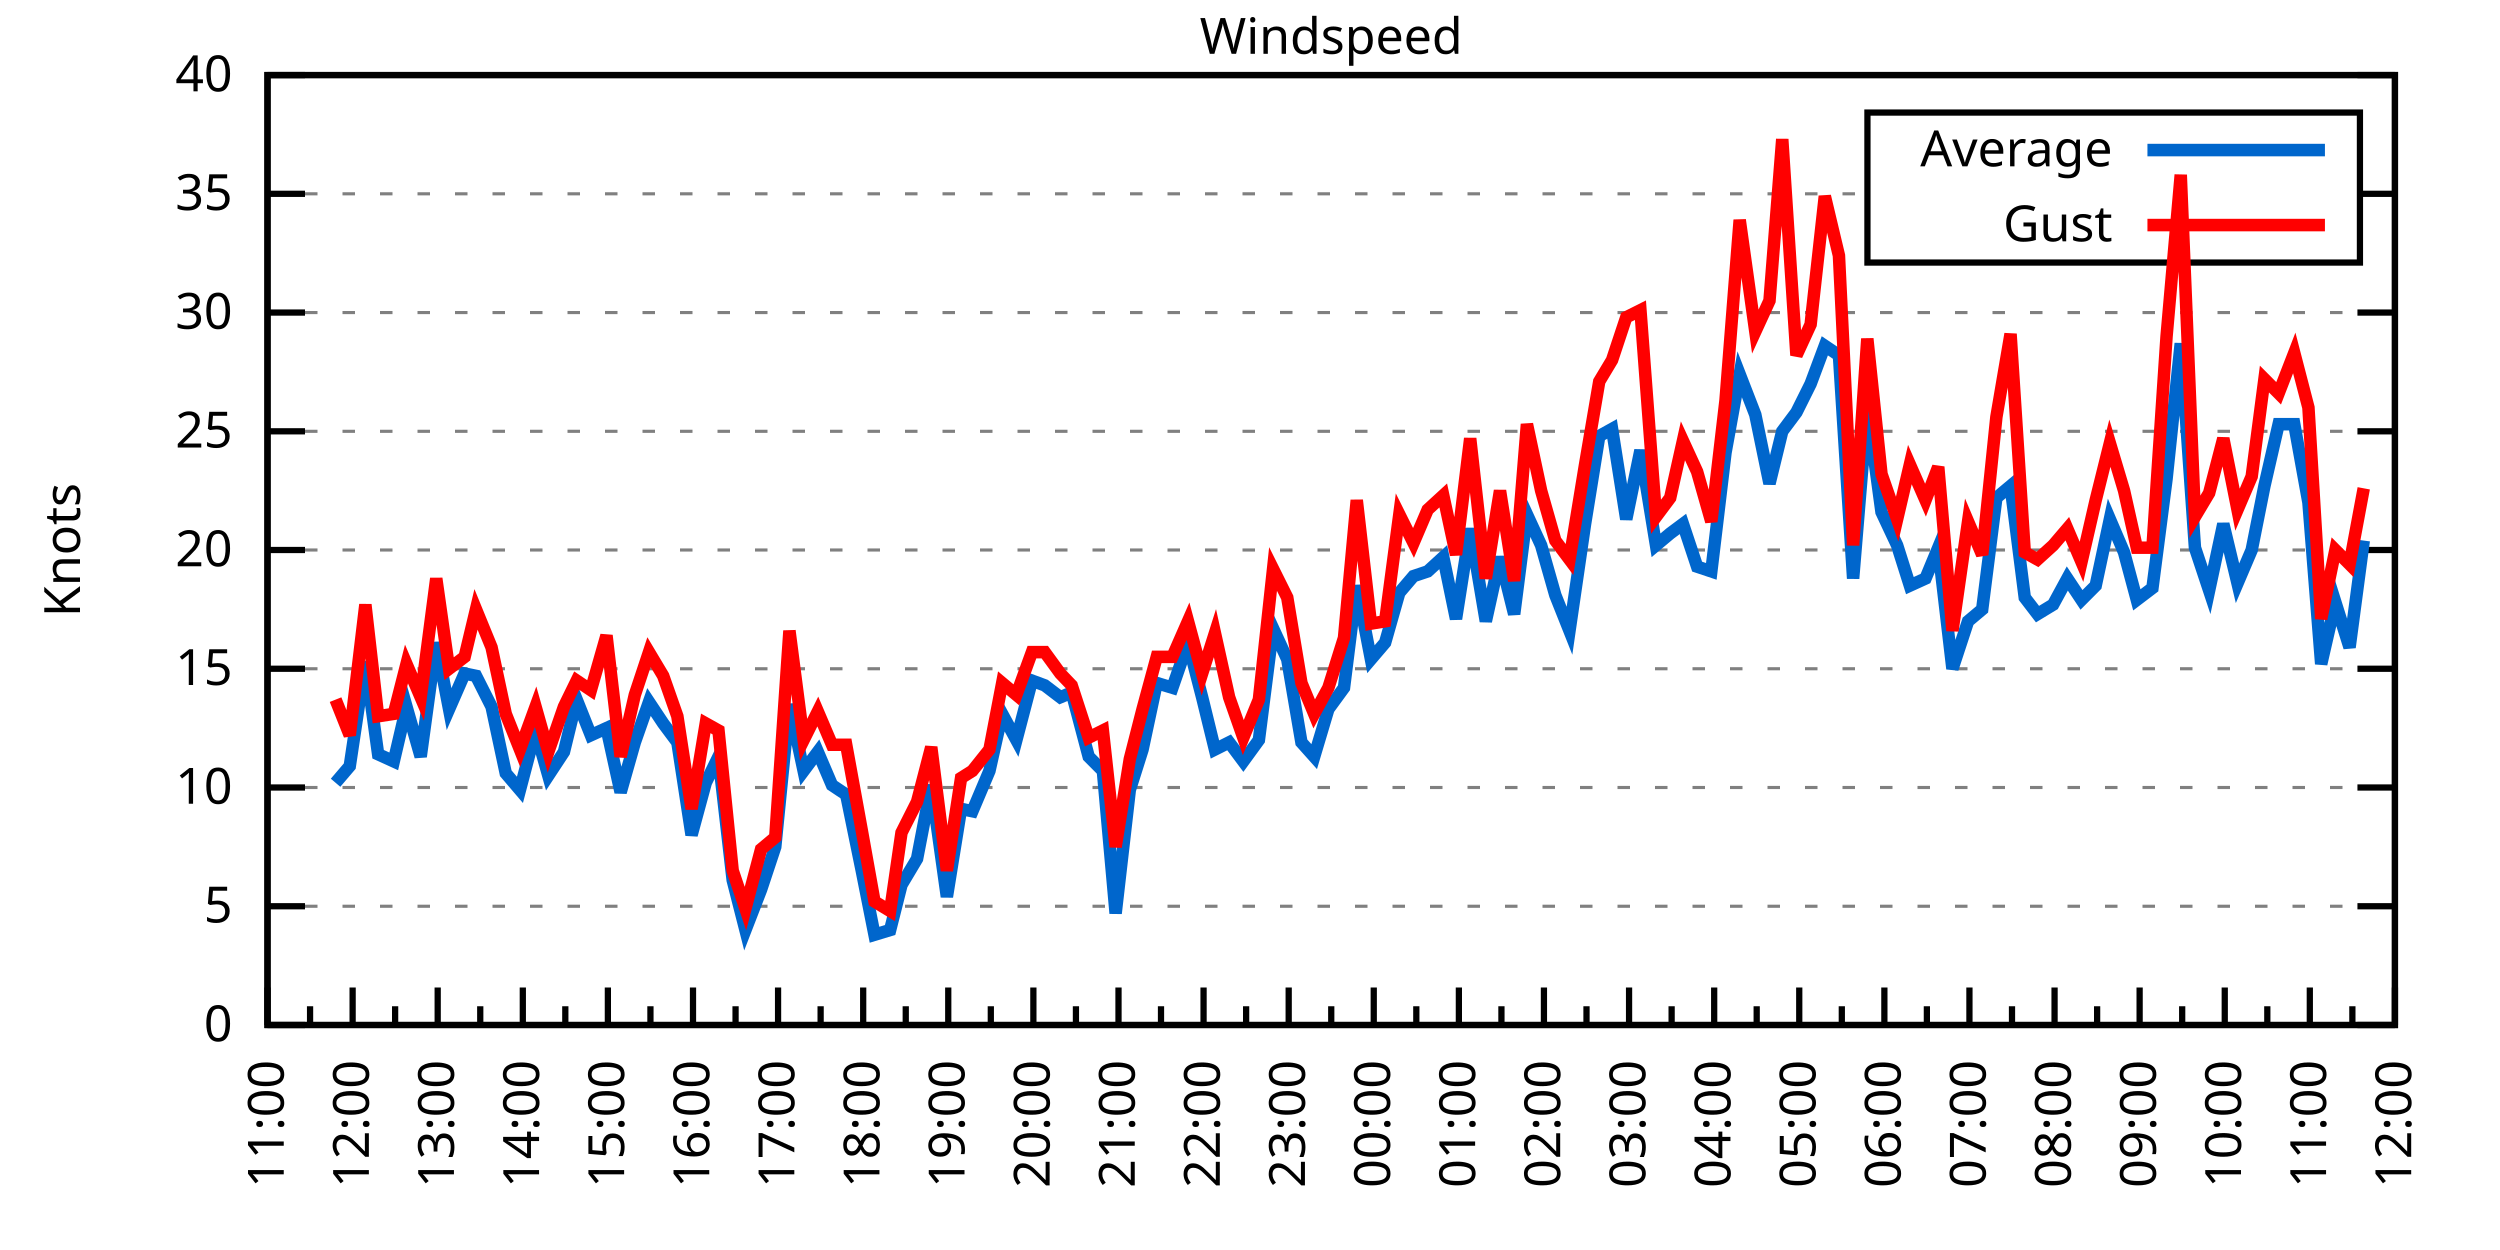
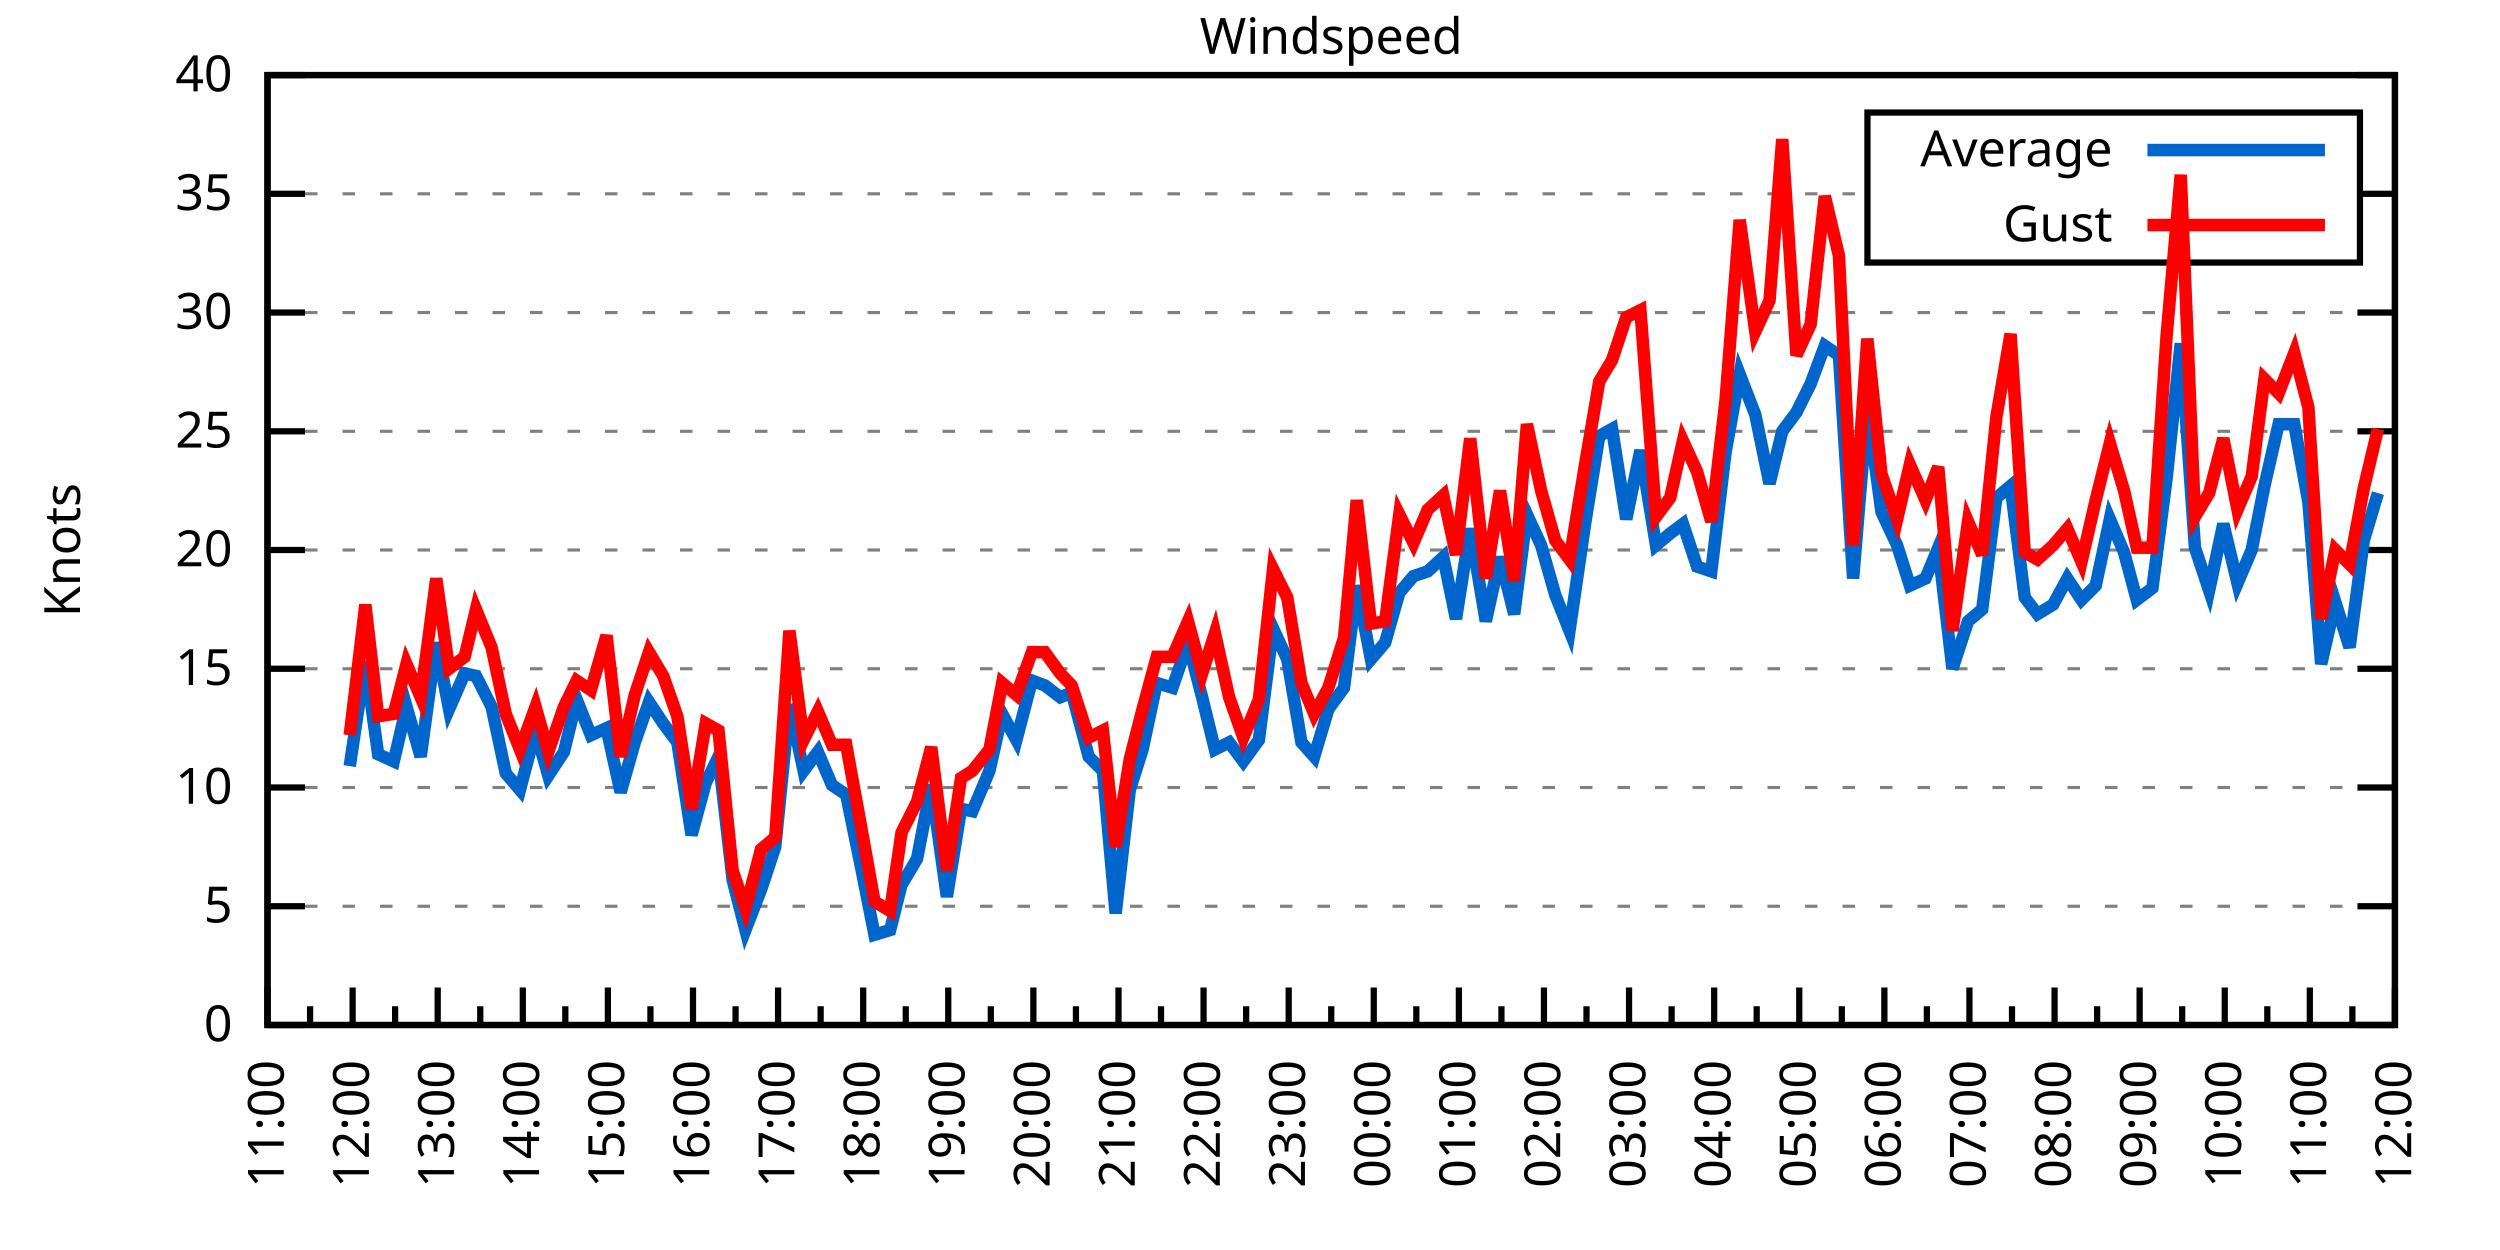
<svg xmlns="http://www.w3.org/2000/svg" xmlns:xlink="http://www.w3.org/1999/xlink" width="400" height="200" viewBox="0 0 400 200">
  <g id="gnuplot_canvas">
    <rect x="0" y="0" width="400" height="200" fill="none" />
    <defs>
      <circle id="gpDot" r="0.5" stroke-width="0.5" stroke="currentColor" />
      <path id="gpPt0" stroke-width="0.333" stroke="currentColor" d="M-1,0 h2 M0,-1 v2" />
      <path id="gpPt1" stroke-width="0.333" stroke="currentColor" d="M-1,-1 L1,1 M1,-1 L-1,1" />
      <path id="gpPt2" stroke-width="0.333" stroke="currentColor" d="M-1,0 L1,0 M0,-1 L0,1 M-1,-1 L1,1 M-1,1 L1,-1" />
      <rect id="gpPt3" stroke-width="0.333" stroke="currentColor" x="-1" y="-1" width="2" height="2" />
      <rect id="gpPt4" stroke-width="0.333" stroke="currentColor" fill="currentColor" x="-1" y="-1" width="2" height="2" />
      <circle id="gpPt5" stroke-width="0.333" stroke="currentColor" cx="0" cy="0" r="1" />
      <use xlink:href="#gpPt5" id="gpPt6" fill="currentColor" stroke="none" />
      <path id="gpPt7" stroke-width="0.333" stroke="currentColor" d="M0,-1.33 L-1.33,0.67 L1.33,0.67 z" />
      <use xlink:href="#gpPt7" id="gpPt8" fill="currentColor" stroke="none" />
      <use xlink:href="#gpPt7" id="gpPt9" stroke="currentColor" transform="rotate(180)" />
      <use xlink:href="#gpPt9" id="gpPt10" fill="currentColor" stroke="none" />
      <use xlink:href="#gpPt3" id="gpPt11" stroke="currentColor" transform="rotate(45)" />
      <use xlink:href="#gpPt11" id="gpPt12" fill="currentColor" stroke="none" />
      <path id="gpPt13" stroke-width="0.333" stroke="currentColor" d="M0,1.330 L1.265,0.411 L0.782,-1.067 L-0.782,-1.076 L-1.265,0.411 z" />
      <use xlink:href="#gpPt13" id="gpPt14" fill="currentColor" stroke="none" />
      <filter id="textbox" filterUnits="objectBoundingBox" x="0" y="0" height="1" width="1">
        <feFlood flood-color="white" flood-opacity="1" result="bgnd" />
        <feComposite in="SourceGraphic" in2="bgnd" operator="atop" />
      </filter>
      <filter id="greybox" filterUnits="objectBoundingBox" x="0" y="0" height="1" width="1">
        <feFlood flood-color="lightgrey" flood-opacity="1" result="grey" />
        <feComposite in="SourceGraphic" in2="grey" operator="atop" />
      </filter>
    </defs>
    <g fill="none" color="white" stroke="currentColor" stroke-width="1.00" stroke-linecap="butt" stroke-linejoin="miter">
</g>
    <g fill="none" color="black" stroke="currentColor" stroke-width="1.00" stroke-linecap="butt" stroke-linejoin="miter">
      <g stroke="none" shape-rendering="crispEdges">
        <polygon fill="rgb(255, 255, 255)" points="42.80,164.00 383.18,164.00 383.18,12.02 42.80,12.02 " />
      </g>
    </g>
    <g fill="none" color="black" stroke="currentColor" stroke-width="1.00" stroke-linecap="butt" stroke-linejoin="miter">
</g>
    <g fill="none" color="black" stroke="black" stroke-width="0.50" stroke-linecap="butt" stroke-linejoin="miter">
</g>
    <g fill="none" color="gray" stroke="currentColor" stroke-width="0.50" stroke-linecap="butt" stroke-linejoin="miter">
      <path stroke="gray" stroke-dasharray="2,4" class="gridline" d="M42.80,164.00 L383.19,164.00  " />
    </g>
    <g fill="none" color="gray" stroke="gray" stroke-width="1.00" stroke-linecap="butt" stroke-linejoin="miter">
</g>
    <g fill="none" color="black" stroke="currentColor" stroke-width="1.00" stroke-linecap="butt" stroke-linejoin="miter">
      <path stroke="black" d="M42.80,164.00 L48.80,164.00 M383.19,164.00 L377.19,164.00  " />
      <g transform="translate(37.20,166.60)" stroke="none" fill="black" font-family="Sans" font-size="8.00" text-anchor="end">
        <text>
          <tspan font-family="Sans"> 0</tspan>
        </text>
      </g>
    </g>
    <g fill="none" color="black" stroke="currentColor" stroke-width="1.00" stroke-linecap="butt" stroke-linejoin="miter">
</g>
    <g fill="none" color="black" stroke="black" stroke-width="0.50" stroke-linecap="butt" stroke-linejoin="miter">
</g>
    <g fill="none" color="gray" stroke="currentColor" stroke-width="0.50" stroke-linecap="butt" stroke-linejoin="miter">
      <path stroke="gray" stroke-dasharray="2,4" class="gridline" d="M42.80,145.00 L383.19,145.00  " />
    </g>
    <g fill="none" color="gray" stroke="gray" stroke-width="1.00" stroke-linecap="butt" stroke-linejoin="miter">
</g>
    <g fill="none" color="black" stroke="currentColor" stroke-width="1.00" stroke-linecap="butt" stroke-linejoin="miter">
      <path stroke="black" d="M42.80,145.00 L48.80,145.00 M383.19,145.00 L377.19,145.00  " />
      <g transform="translate(37.20,147.60)" stroke="none" fill="black" font-family="Sans" font-size="8.00" text-anchor="end">
        <text>
          <tspan font-family="Sans"> 5</tspan>
        </text>
      </g>
    </g>
    <g fill="none" color="black" stroke="currentColor" stroke-width="1.00" stroke-linecap="butt" stroke-linejoin="miter">
</g>
    <g fill="none" color="black" stroke="black" stroke-width="0.50" stroke-linecap="butt" stroke-linejoin="miter">
</g>
    <g fill="none" color="gray" stroke="currentColor" stroke-width="0.50" stroke-linecap="butt" stroke-linejoin="miter">
      <path stroke="gray" stroke-dasharray="2,4" class="gridline" d="M42.80,126.00 L383.19,126.00  " />
    </g>
    <g fill="none" color="gray" stroke="gray" stroke-width="1.00" stroke-linecap="butt" stroke-linejoin="miter">
</g>
    <g fill="none" color="black" stroke="currentColor" stroke-width="1.00" stroke-linecap="butt" stroke-linejoin="miter">
      <path stroke="black" d="M42.80,126.00 L48.80,126.00 M383.19,126.00 L377.19,126.00  " />
      <g transform="translate(37.20,128.60)" stroke="none" fill="black" font-family="Sans" font-size="8.00" text-anchor="end">
        <text>
          <tspan font-family="Sans"> 10</tspan>
        </text>
      </g>
    </g>
    <g fill="none" color="black" stroke="currentColor" stroke-width="1.00" stroke-linecap="butt" stroke-linejoin="miter">
</g>
    <g fill="none" color="black" stroke="black" stroke-width="0.50" stroke-linecap="butt" stroke-linejoin="miter">
</g>
    <g fill="none" color="gray" stroke="currentColor" stroke-width="0.50" stroke-linecap="butt" stroke-linejoin="miter">
      <path stroke="gray" stroke-dasharray="2,4" class="gridline" d="M42.80,107.00 L383.19,107.00  " />
    </g>
    <g fill="none" color="gray" stroke="gray" stroke-width="1.00" stroke-linecap="butt" stroke-linejoin="miter">
</g>
    <g fill="none" color="black" stroke="currentColor" stroke-width="1.00" stroke-linecap="butt" stroke-linejoin="miter">
      <path stroke="black" d="M42.80,107.00 L48.80,107.00 M383.19,107.00 L377.19,107.00  " />
      <g transform="translate(37.20,109.60)" stroke="none" fill="black" font-family="Sans" font-size="8.00" text-anchor="end">
        <text>
          <tspan font-family="Sans"> 15</tspan>
        </text>
      </g>
    </g>
    <g fill="none" color="black" stroke="currentColor" stroke-width="1.00" stroke-linecap="butt" stroke-linejoin="miter">
</g>
    <g fill="none" color="black" stroke="black" stroke-width="0.50" stroke-linecap="butt" stroke-linejoin="miter">
</g>
    <g fill="none" color="gray" stroke="currentColor" stroke-width="0.50" stroke-linecap="butt" stroke-linejoin="miter">
      <path stroke="gray" stroke-dasharray="2,4" class="gridline" d="M42.80,88.00 L383.19,88.00  " />
    </g>
    <g fill="none" color="gray" stroke="gray" stroke-width="1.00" stroke-linecap="butt" stroke-linejoin="miter">
</g>
    <g fill="none" color="black" stroke="currentColor" stroke-width="1.00" stroke-linecap="butt" stroke-linejoin="miter">
      <path stroke="black" d="M42.80,88.00 L48.80,88.00 M383.19,88.00 L377.19,88.00  " />
      <g transform="translate(37.20,90.60)" stroke="none" fill="black" font-family="Sans" font-size="8.00" text-anchor="end">
        <text>
          <tspan font-family="Sans"> 20</tspan>
        </text>
      </g>
    </g>
    <g fill="none" color="black" stroke="currentColor" stroke-width="1.00" stroke-linecap="butt" stroke-linejoin="miter">
</g>
    <g fill="none" color="black" stroke="black" stroke-width="0.50" stroke-linecap="butt" stroke-linejoin="miter">
</g>
    <g fill="none" color="gray" stroke="currentColor" stroke-width="0.50" stroke-linecap="butt" stroke-linejoin="miter">
      <path stroke="gray" stroke-dasharray="2,4" class="gridline" d="M42.80,69.01 L383.19,69.01  " />
    </g>
    <g fill="none" color="gray" stroke="gray" stroke-width="1.00" stroke-linecap="butt" stroke-linejoin="miter">
</g>
    <g fill="none" color="black" stroke="currentColor" stroke-width="1.00" stroke-linecap="butt" stroke-linejoin="miter">
      <path stroke="black" d="M42.80,69.01 L48.80,69.01 M383.19,69.01 L377.19,69.01  " />
      <g transform="translate(37.20,71.61)" stroke="none" fill="black" font-family="Sans" font-size="8.00" text-anchor="end">
        <text>
          <tspan font-family="Sans"> 25</tspan>
        </text>
      </g>
    </g>
    <g fill="none" color="black" stroke="currentColor" stroke-width="1.00" stroke-linecap="butt" stroke-linejoin="miter">
</g>
    <g fill="none" color="black" stroke="black" stroke-width="0.50" stroke-linecap="butt" stroke-linejoin="miter">
</g>
    <g fill="none" color="gray" stroke="currentColor" stroke-width="0.50" stroke-linecap="butt" stroke-linejoin="miter">
      <path stroke="gray" stroke-dasharray="2,4" class="gridline" d="M42.80,50.01 L383.19,50.01  " />
    </g>
    <g fill="none" color="gray" stroke="gray" stroke-width="1.00" stroke-linecap="butt" stroke-linejoin="miter">
</g>
    <g fill="none" color="black" stroke="currentColor" stroke-width="1.00" stroke-linecap="butt" stroke-linejoin="miter">
      <path stroke="black" d="M42.80,50.01 L48.80,50.01 M383.19,50.01 L377.19,50.01  " />
      <g transform="translate(37.20,52.61)" stroke="none" fill="black" font-family="Sans" font-size="8.00" text-anchor="end">
        <text>
          <tspan font-family="Sans"> 30</tspan>
        </text>
      </g>
    </g>
    <g fill="none" color="black" stroke="currentColor" stroke-width="1.00" stroke-linecap="butt" stroke-linejoin="miter">
</g>
    <g fill="none" color="black" stroke="black" stroke-width="0.50" stroke-linecap="butt" stroke-linejoin="miter">
</g>
    <g fill="none" color="gray" stroke="currentColor" stroke-width="0.50" stroke-linecap="butt" stroke-linejoin="miter">
      <path stroke="gray" stroke-dasharray="2,4" class="gridline" d="M42.80,31.01 L298.79,31.01 M377.59,31.01 L383.19,31.01  " />
    </g>
    <g fill="none" color="gray" stroke="gray" stroke-width="1.00" stroke-linecap="butt" stroke-linejoin="miter">
</g>
    <g fill="none" color="black" stroke="currentColor" stroke-width="1.00" stroke-linecap="butt" stroke-linejoin="miter">
      <path stroke="black" d="M42.80,31.01 L48.80,31.01 M383.19,31.01 L377.19,31.01  " />
      <g transform="translate(37.20,33.61)" stroke="none" fill="black" font-family="Sans" font-size="8.00" text-anchor="end">
        <text>
          <tspan font-family="Sans"> 35</tspan>
        </text>
      </g>
    </g>
    <g fill="none" color="black" stroke="currentColor" stroke-width="1.00" stroke-linecap="butt" stroke-linejoin="miter">
</g>
    <g fill="none" color="black" stroke="black" stroke-width="0.50" stroke-linecap="butt" stroke-linejoin="miter">
</g>
    <g fill="none" color="gray" stroke="currentColor" stroke-width="0.50" stroke-linecap="butt" stroke-linejoin="miter">
      <path stroke="gray" stroke-dasharray="2,4" class="gridline" d="M42.80,12.01 L383.19,12.01  " />
    </g>
    <g fill="none" color="gray" stroke="gray" stroke-width="1.00" stroke-linecap="butt" stroke-linejoin="miter">
</g>
    <g fill="none" color="black" stroke="currentColor" stroke-width="1.00" stroke-linecap="butt" stroke-linejoin="miter">
      <path stroke="black" d="M42.80,12.01 L48.80,12.01 M383.19,12.01 L377.19,12.01  " />
      <g transform="translate(37.20,14.61)" stroke="none" fill="black" font-family="Sans" font-size="8.00" text-anchor="end">
        <text>
          <tspan font-family="Sans"> 40</tspan>
        </text>
      </g>
    </g>
    <g fill="none" color="black" stroke="currentColor" stroke-width="1.00" stroke-linecap="butt" stroke-linejoin="miter">
      <path stroke="black" d="M42.80,164.00 L42.80,158.00  " />
      <g transform="translate(45.40,169.60) rotate(270)" stroke="none" fill="black" font-family="Sans" font-size="8.00" text-anchor="end">
        <text>
          <tspan font-family="Sans">11:00</tspan>
        </text>
      </g>
    </g>
    <g fill="none" color="black" stroke="currentColor" stroke-width="1.00" stroke-linecap="butt" stroke-linejoin="miter">
      <path stroke="black" d="M49.61,164.00 L49.61,161.00 M56.42,164.00 L56.42,158.00  " />
      <g transform="translate(59.02,169.60) rotate(270)" stroke="none" fill="black" font-family="Sans" font-size="8.00" text-anchor="end">
        <text>
          <tspan font-family="Sans">12:00</tspan>
        </text>
      </g>
    </g>
    <g fill="none" color="black" stroke="currentColor" stroke-width="1.00" stroke-linecap="butt" stroke-linejoin="miter">
      <path stroke="black" d="M63.22,164.00 L63.22,161.00 M70.03,164.00 L70.03,158.00  " />
      <g transform="translate(72.63,169.60) rotate(270)" stroke="none" fill="black" font-family="Sans" font-size="8.00" text-anchor="end">
        <text>
          <tspan font-family="Sans">13:00</tspan>
        </text>
      </g>
    </g>
    <g fill="none" color="black" stroke="currentColor" stroke-width="1.00" stroke-linecap="butt" stroke-linejoin="miter">
      <path stroke="black" d="M76.84,164.00 L76.84,161.00 M83.65,164.00 L83.65,158.00  " />
      <g transform="translate(86.25,169.60) rotate(270)" stroke="none" fill="black" font-family="Sans" font-size="8.00" text-anchor="end">
        <text>
          <tspan font-family="Sans">14:00</tspan>
        </text>
      </g>
    </g>
    <g fill="none" color="black" stroke="currentColor" stroke-width="1.00" stroke-linecap="butt" stroke-linejoin="miter">
      <path stroke="black" d="M90.45,164.00 L90.45,161.00 M97.26,164.00 L97.26,158.00  " />
      <g transform="translate(99.86,169.60) rotate(270)" stroke="none" fill="black" font-family="Sans" font-size="8.00" text-anchor="end">
        <text>
          <tspan font-family="Sans">15:00</tspan>
        </text>
      </g>
    </g>
    <g fill="none" color="black" stroke="currentColor" stroke-width="1.00" stroke-linecap="butt" stroke-linejoin="miter">
      <path stroke="black" d="M104.07,164.00 L104.07,161.00 M110.88,164.00 L110.88,158.00  " />
      <g transform="translate(113.48,169.60) rotate(270)" stroke="none" fill="black" font-family="Sans" font-size="8.00" text-anchor="end">
        <text>
          <tspan font-family="Sans">16:00</tspan>
        </text>
      </g>
    </g>
    <g fill="none" color="black" stroke="currentColor" stroke-width="1.00" stroke-linecap="butt" stroke-linejoin="miter">
      <path stroke="black" d="M117.69,164.00 L117.69,161.00 M124.49,164.00 L124.49,158.00  " />
      <g transform="translate(127.09,169.60) rotate(270)" stroke="none" fill="black" font-family="Sans" font-size="8.00" text-anchor="end">
        <text>
          <tspan font-family="Sans">17:00</tspan>
        </text>
      </g>
    </g>
    <g fill="none" color="black" stroke="currentColor" stroke-width="1.00" stroke-linecap="butt" stroke-linejoin="miter">
      <path stroke="black" d="M131.30,164.00 L131.30,161.00 M138.11,164.00 L138.11,158.00  " />
      <g transform="translate(140.71,169.60) rotate(270)" stroke="none" fill="black" font-family="Sans" font-size="8.00" text-anchor="end">
        <text>
          <tspan font-family="Sans">18:00</tspan>
        </text>
      </g>
    </g>
    <g fill="none" color="black" stroke="currentColor" stroke-width="1.00" stroke-linecap="butt" stroke-linejoin="miter">
      <path stroke="black" d="M144.92,164.00 L144.92,161.00 M151.72,164.00 L151.72,158.00  " />
      <g transform="translate(154.32,169.60) rotate(270)" stroke="none" fill="black" font-family="Sans" font-size="8.00" text-anchor="end">
        <text>
          <tspan font-family="Sans">19:00</tspan>
        </text>
      </g>
    </g>
    <g fill="none" color="black" stroke="currentColor" stroke-width="1.00" stroke-linecap="butt" stroke-linejoin="miter">
      <path stroke="black" d="M158.53,164.00 L158.53,161.00 M165.34,164.00 L165.34,158.00  " />
      <g transform="translate(167.94,169.60) rotate(270)" stroke="none" fill="black" font-family="Sans" font-size="8.00" text-anchor="end">
        <text>
          <tspan font-family="Sans">20:00</tspan>
        </text>
      </g>
    </g>
    <g fill="none" color="black" stroke="currentColor" stroke-width="1.00" stroke-linecap="butt" stroke-linejoin="miter">
      <path stroke="black" d="M172.15,164.00 L172.15,161.00 M178.96,164.00 L178.96,158.00  " />
      <g transform="translate(181.56,169.60) rotate(270)" stroke="none" fill="black" font-family="Sans" font-size="8.00" text-anchor="end">
        <text>
          <tspan font-family="Sans">21:00</tspan>
        </text>
      </g>
    </g>
    <g fill="none" color="black" stroke="currentColor" stroke-width="1.00" stroke-linecap="butt" stroke-linejoin="miter">
      <path stroke="black" d="M185.76,164.00 L185.76,161.00 M192.57,164.00 L192.57,158.00  " />
      <g transform="translate(195.17,169.60) rotate(270)" stroke="none" fill="black" font-family="Sans" font-size="8.00" text-anchor="end">
        <text>
          <tspan font-family="Sans">22:00</tspan>
        </text>
      </g>
    </g>
    <g fill="none" color="black" stroke="currentColor" stroke-width="1.00" stroke-linecap="butt" stroke-linejoin="miter">
      <path stroke="black" d="M199.38,164.00 L199.38,161.00 M206.19,164.00 L206.19,158.00  " />
      <g transform="translate(208.79,169.60) rotate(270)" stroke="none" fill="black" font-family="Sans" font-size="8.00" text-anchor="end">
        <text>
          <tspan font-family="Sans">23:00</tspan>
        </text>
      </g>
    </g>
    <g fill="none" color="black" stroke="currentColor" stroke-width="1.00" stroke-linecap="butt" stroke-linejoin="miter">
      <path stroke="black" d="M213.00,164.00 L213.00,161.00 M219.80,164.00 L219.80,158.00  " />
      <g transform="translate(222.40,169.60) rotate(270)" stroke="none" fill="black" font-family="Sans" font-size="8.00" text-anchor="end">
        <text>
          <tspan font-family="Sans">00:00</tspan>
        </text>
      </g>
    </g>
    <g fill="none" color="black" stroke="currentColor" stroke-width="1.00" stroke-linecap="butt" stroke-linejoin="miter">
      <path stroke="black" d="M226.61,164.00 L226.61,161.00 M233.42,164.00 L233.42,158.00  " />
      <g transform="translate(236.02,169.60) rotate(270)" stroke="none" fill="black" font-family="Sans" font-size="8.00" text-anchor="end">
        <text>
          <tspan font-family="Sans">01:00</tspan>
        </text>
      </g>
    </g>
    <g fill="none" color="black" stroke="currentColor" stroke-width="1.00" stroke-linecap="butt" stroke-linejoin="miter">
      <path stroke="black" d="M240.23,164.00 L240.23,161.00 M247.03,164.00 L247.03,158.00  " />
      <g transform="translate(249.63,169.60) rotate(270)" stroke="none" fill="black" font-family="Sans" font-size="8.00" text-anchor="end">
        <text>
          <tspan font-family="Sans">02:00</tspan>
        </text>
      </g>
    </g>
    <g fill="none" color="black" stroke="currentColor" stroke-width="1.00" stroke-linecap="butt" stroke-linejoin="miter">
      <path stroke="black" d="M253.84,164.00 L253.84,161.00 M260.65,164.00 L260.65,158.00  " />
      <g transform="translate(263.25,169.60) rotate(270)" stroke="none" fill="black" font-family="Sans" font-size="8.00" text-anchor="end">
        <text>
          <tspan font-family="Sans">03:00</tspan>
        </text>
      </g>
    </g>
    <g fill="none" color="black" stroke="currentColor" stroke-width="1.00" stroke-linecap="butt" stroke-linejoin="miter">
      <path stroke="black" d="M267.46,164.00 L267.46,161.00 M274.27,164.00 L274.27,158.00  " />
      <g transform="translate(276.87,169.60) rotate(270)" stroke="none" fill="black" font-family="Sans" font-size="8.00" text-anchor="end">
        <text>
          <tspan font-family="Sans">04:00</tspan>
        </text>
      </g>
    </g>
    <g fill="none" color="black" stroke="currentColor" stroke-width="1.00" stroke-linecap="butt" stroke-linejoin="miter">
      <path stroke="black" d="M281.07,164.00 L281.07,161.00 M287.88,164.00 L287.88,158.00  " />
      <g transform="translate(290.48,169.60) rotate(270)" stroke="none" fill="black" font-family="Sans" font-size="8.00" text-anchor="end">
        <text>
          <tspan font-family="Sans">05:00</tspan>
        </text>
      </g>
    </g>
    <g fill="none" color="black" stroke="currentColor" stroke-width="1.00" stroke-linecap="butt" stroke-linejoin="miter">
      <path stroke="black" d="M294.69,164.00 L294.69,161.00 M301.50,164.00 L301.50,158.00  " />
      <g transform="translate(304.10,169.60) rotate(270)" stroke="none" fill="black" font-family="Sans" font-size="8.00" text-anchor="end">
        <text>
          <tspan font-family="Sans">06:00</tspan>
        </text>
      </g>
    </g>
    <g fill="none" color="black" stroke="currentColor" stroke-width="1.00" stroke-linecap="butt" stroke-linejoin="miter">
      <path stroke="black" d="M308.30,164.00 L308.30,161.00 M315.11,164.00 L315.11,158.00  " />
      <g transform="translate(317.71,169.60) rotate(270)" stroke="none" fill="black" font-family="Sans" font-size="8.00" text-anchor="end">
        <text>
          <tspan font-family="Sans">07:00</tspan>
        </text>
      </g>
    </g>
    <g fill="none" color="black" stroke="currentColor" stroke-width="1.00" stroke-linecap="butt" stroke-linejoin="miter">
      <path stroke="black" d="M321.92,164.00 L321.92,161.00 M328.73,164.00 L328.73,158.00  " />
      <g transform="translate(331.33,169.60) rotate(270)" stroke="none" fill="black" font-family="Sans" font-size="8.00" text-anchor="end">
        <text>
          <tspan font-family="Sans">08:00</tspan>
        </text>
      </g>
    </g>
    <g fill="none" color="black" stroke="currentColor" stroke-width="1.00" stroke-linecap="butt" stroke-linejoin="miter">
      <path stroke="black" d="M335.54,164.00 L335.54,161.00 M342.34,164.00 L342.34,158.00  " />
      <g transform="translate(344.94,169.60) rotate(270)" stroke="none" fill="black" font-family="Sans" font-size="8.00" text-anchor="end">
        <text>
          <tspan font-family="Sans">09:00</tspan>
        </text>
      </g>
    </g>
    <g fill="none" color="black" stroke="currentColor" stroke-width="1.00" stroke-linecap="butt" stroke-linejoin="miter">
      <path stroke="black" d="M349.15,164.00 L349.15,161.00 M355.96,164.00 L355.96,158.00  " />
      <g transform="translate(358.56,169.60) rotate(270)" stroke="none" fill="black" font-family="Sans" font-size="8.00" text-anchor="end">
        <text>
          <tspan font-family="Sans">10:00</tspan>
        </text>
      </g>
    </g>
    <g fill="none" color="black" stroke="currentColor" stroke-width="1.00" stroke-linecap="butt" stroke-linejoin="miter">
      <path stroke="black" d="M362.77,164.00 L362.77,161.00 M369.57,164.00 L369.57,158.00  " />
      <g transform="translate(372.17,169.60) rotate(270)" stroke="none" fill="black" font-family="Sans" font-size="8.00" text-anchor="end">
        <text>
          <tspan font-family="Sans">11:00</tspan>
        </text>
      </g>
    </g>
    <g fill="none" color="black" stroke="currentColor" stroke-width="1.00" stroke-linecap="butt" stroke-linejoin="miter">
      <path stroke="black" d="M376.38,164.00 L376.38,161.00 M383.19,164.00 L383.19,158.00  " />
      <g transform="translate(385.79,169.60) rotate(270)" stroke="none" fill="black" font-family="Sans" font-size="8.00" text-anchor="end">
        <text>
          <tspan font-family="Sans">12:00</tspan>
        </text>
      </g>
    </g>
    <g fill="none" color="black" stroke="currentColor" stroke-width="1.00" stroke-linecap="butt" stroke-linejoin="miter">
</g>
    <g fill="none" color="black" stroke="currentColor" stroke-width="1.00" stroke-linecap="butt" stroke-linejoin="miter">
      <path stroke="black" d="M42.80,12.01 L42.80,164.00 L383.19,164.00 L383.19,12.01 L42.80,12.01 Z  " />
    </g>
    <g fill="none" color="black" stroke="currentColor" stroke-width="1.00" stroke-linecap="butt" stroke-linejoin="miter">
      <g transform="translate(12.80,88.01) rotate(270)" stroke="none" fill="black" font-family="Sans" font-size="8.00" text-anchor="middle">
        <text>
          <tspan font-family="Sans">Knots</tspan>
        </text>
      </g>
    </g>
    <g fill="none" color="black" stroke="currentColor" stroke-width="1.00" stroke-linecap="butt" stroke-linejoin="miter">
</g>
    <g fill="none" color="black" stroke="currentColor" stroke-width="1.00" stroke-linecap="butt" stroke-linejoin="miter">
      <path stroke="black" d="M298.79,42.01 L298.79,18.01 L377.59,18.01 L377.59,42.01 L298.79,42.01 Z  " />
    </g>
    <g id="Windspeed_plot_1">
      <g fill="none" color="white" stroke="black" stroke-width="2.00" stroke-linecap="butt" stroke-linejoin="miter">
</g>
      <g fill="none" color="black" stroke="currentColor" stroke-width="2.00" stroke-linecap="butt" stroke-linejoin="miter">
        <g transform="translate(337.99,26.61)" stroke="none" fill="black" font-family="Sans" font-size="8.00" text-anchor="end">
          <text>
            <tspan font-family="Sans">Average</tspan>
          </text>
        </g>
      </g>
      <g fill="none" color="black" stroke="currentColor" stroke-width="2.00" stroke-linecap="butt" stroke-linejoin="miter">
-         <path stroke="rgb(  0, 102, 204)" d="M343.59,24.01 L371.99,24.01 M53.69,125.24 L55.96,122.58 L58.46,105.86 L60.50,120.68 L63.00,121.82 L65.04,113.08   L67.31,121.06 L69.80,102.82 L71.85,113.46 L74.34,107.76 L76.16,108.14 L78.65,113.08 L80.92,123.72 L83.19,126.38   L85.69,116.88 L87.73,124.10 L90.23,120.30 L92.27,111.94 L94.54,117.64 L97.04,116.50 L99.30,126.76 L101.57,118.78   L103.84,112.32 L106.11,115.74 L108.38,118.78 L110.65,133.60 L112.92,125.24 L114.96,121.06 L117.23,140.82 L119.27,148.80   L121.77,142.34 L124.04,135.50 L126.31,112.70 L128.58,123.34 L130.85,120.30 L133.12,125.62 L135.39,127.14 L137.88,139.30   L139.92,149.56 L142.42,148.80 L144.24,141.58 L146.73,137.40 L149.00,125.62 L151.50,143.48 L153.77,129.42 L155.58,129.80   L158.31,123.34 L160.35,114.22 L162.62,118.40 L165.11,108.90 L167.16,109.66 L169.65,111.56 L171.47,110.80 L174.19,121.06   L176.46,123.34 L178.50,146.14 L180.77,126.38 L182.81,119.92 L185.08,109.28 L187.58,110.04 L190.08,102.82 L192.34,111.56   L194.39,119.92 L196.66,118.78 L198.93,121.82 L201.42,118.40 L203.69,100.54 L205.96,105.48 L208.23,118.78 L210.27,121.06   L212.54,113.46 L215.04,110.04 L217.08,93.70 L219.35,105.48 L221.62,102.82 L223.89,94.84 L226.16,92.18 L228.43,91.42   L230.92,89.14 L232.96,99.02 L235.23,84.59 L237.73,99.40 L240.00,89.14 L242.27,98.26 L244.31,82.31 L246.58,87.25   L248.85,95.22 L251.12,100.92 L253.61,83.83 L255.88,69.77 L257.93,68.63 L260.20,83.07 L262.47,72.05 L264.96,87.25   L267.23,85.35 L269.27,83.83 L271.54,90.66 L273.81,91.42 L276.08,72.43 L278.35,59.89 L280.85,66.35 L283.12,77.37   L285.16,69.01 L287.43,65.97 L289.70,61.41 L291.97,55.33 L294.23,56.85 L296.50,92.56 L298.77,65.21 L301.04,81.93   L303.54,87.25 L305.58,93.70 L308.08,92.56 L310.12,87.63 L312.39,107.00 L314.89,99.40 L317.15,97.50 L319.42,79.65   L321.69,77.75 L323.96,95.60 L326.00,98.26 L328.50,96.74 L330.77,92.56 L333.04,95.98 L335.31,93.70 L337.58,83.07   L339.85,88.38 L341.89,95.98 L344.39,94.08 L346.65,76.61 L348.92,54.95 L351.19,87.63 L353.46,94.46 L355.73,83.83   L358.00,93.32 L360.27,88.00 L362.31,77.75 L364.58,67.87 L367.08,67.87 L369.35,80.41 L371.39,106.24 L373.66,96.36   L375.93,103.58 L378.20,86.49  " />
+         <path stroke="rgb(  0, 102, 204)" d="M343.59,24.01 L371.99,24.01 M55.96,122.58 L58.46,105.86 L60.50,120.68 L63.00,121.82 L65.04,113.08 L67.31,121.06   L69.80,102.82 L71.85,113.46 L74.34,107.76 L76.16,108.14 L78.65,113.08 L80.92,123.72 L83.19,126.38 L85.69,116.88   L87.73,124.10 L90.23,120.30 L92.27,111.94 L94.54,117.64 L97.04,116.50 L99.30,126.76 L101.57,118.78 L103.84,112.32   L106.11,115.74 L108.38,118.78 L110.65,133.60 L112.92,125.24 L114.96,121.06 L117.23,140.82 L119.27,148.80 L121.77,142.34   L124.04,135.50 L126.31,112.70 L128.58,123.34 L130.85,120.30 L133.12,125.62 L135.39,127.14 L137.88,139.30 L139.92,149.56   L142.42,148.80 L144.24,141.58 L146.73,137.40 L149.00,125.62 L151.50,143.48 L153.77,129.42 L155.58,129.80 L158.31,123.34   L160.35,114.22 L162.62,118.40 L165.11,108.90 L167.16,109.66 L169.65,111.56 L171.47,110.80 L174.19,121.06 L176.46,123.34   L178.50,146.14 L180.77,126.38 L182.81,119.92 L185.08,109.28 L187.58,110.04 L190.08,102.82 L192.34,111.56 L194.39,119.92   L196.66,118.78 L198.93,121.82 L201.42,118.40 L203.69,100.54 L205.96,105.48 L208.23,118.78 L210.27,121.06 L212.54,113.46   L215.04,110.04 L217.08,93.70 L219.35,105.48 L221.62,102.82 L223.89,94.84 L226.16,92.18 L228.43,91.42 L230.92,89.14   L232.96,99.02 L235.23,84.59 L237.73,99.40 L240.00,89.14 L242.27,98.26 L244.31,82.31 L246.58,87.25 L248.85,95.22   L251.12,100.92 L253.61,83.83 L255.88,69.77 L257.93,68.63 L260.20,83.07 L262.47,72.05 L264.96,87.25 L267.23,85.35   L269.27,83.83 L271.54,90.66 L273.81,91.42 L276.08,72.43 L278.35,59.89 L280.85,66.35 L283.12,77.37 L285.16,69.01   L287.43,65.97 L289.70,61.41 L291.97,55.33 L294.23,56.85 L296.50,92.56 L298.77,65.21 L301.04,81.93 L303.54,87.25   L305.58,93.70 L308.08,92.56 L310.12,87.63 L312.39,107.00 L314.89,99.40 L317.15,97.50 L319.42,79.65 L321.69,77.75   L323.96,95.60 L326.00,98.26 L328.50,96.74 L330.77,92.56 L333.04,95.98 L335.31,93.70 L337.58,83.07 L339.85,88.38   L341.89,95.98 L344.39,94.08 L346.65,76.61 L348.92,54.95 L351.19,87.63 L353.46,94.46 L355.73,83.83 L358.00,93.32   L360.27,88.00 L362.31,77.75 L364.58,67.87 L367.08,67.87 L369.35,80.41 L371.39,106.24 L373.66,96.36 L375.93,103.58   L378.20,86.49 L380.47,78.89  " />
      </g>
    </g>
    <g id="Windspeed_plot_2">
      <g fill="none" color="black" stroke="currentColor" stroke-width="2.00" stroke-linecap="butt" stroke-linejoin="miter">
        <g transform="translate(337.99,38.61)" stroke="none" fill="black" font-family="Sans" font-size="8.00" text-anchor="end">
          <text>
            <tspan font-family="Sans">Gust</tspan>
          </text>
        </g>
      </g>
      <g fill="none" color="black" stroke="currentColor" stroke-width="2.00" stroke-linecap="butt" stroke-linejoin="miter">
-         <path stroke="rgb(255,   0,   0)" d="M343.59,36.01 L371.99,36.01 M53.69,111.94 L55.96,117.64 L58.46,96.74 L60.50,114.60 L63.00,114.22 L65.04,106.24   L67.31,111.56 L69.80,92.56 L71.85,107.00 L74.34,105.10 L76.16,97.50 L78.65,103.58 L80.92,114.22 L83.19,119.92   L85.69,113.08 L87.73,120.30 L90.23,113.08 L92.27,108.90 L94.54,110.42 L97.04,101.68 L99.30,121.06 L101.57,111.18   L103.84,104.34 L106.11,108.14 L108.38,114.60 L110.65,129.42 L112.92,115.74 L114.96,116.88 L117.23,139.30 L119.27,145.38   L121.77,135.88 L124.04,133.98 L126.31,100.92 L128.58,118.40 L130.85,113.84 L133.12,119.16 L135.39,119.16 L137.88,132.84   L139.92,144.24 L142.42,145.76 L144.24,133.22 L146.73,128.28 L149.00,119.54 L151.50,139.30 L153.77,124.48 L155.58,123.34   L158.31,119.92 L160.35,109.28 L162.62,111.18 L165.11,104.34 L167.16,104.34 L169.65,107.76 L171.47,109.66 L174.19,118.02   L176.46,116.88 L178.50,135.50 L180.77,121.44 L182.81,113.46 L185.08,105.10 L187.58,105.10 L190.08,99.40 L192.34,107.76   L194.39,101.30 L196.66,111.56 L198.93,118.02 L201.42,111.94 L203.69,91.04 L205.96,95.60 L208.23,109.28 L210.27,114.22   L212.54,110.04 L215.04,102.06 L217.08,80.03 L219.35,99.78 L221.62,99.40 L223.89,82.31 L226.16,86.87 L228.43,81.55   L230.92,79.27 L232.96,88.76 L235.23,70.15 L237.73,92.56 L240.00,78.51 L242.27,92.94 L244.31,67.87 L246.58,78.51   L248.85,86.49 L251.12,89.52 L253.61,74.33 L255.88,61.03 L257.93,57.61 L260.20,50.77 L262.47,49.63 L264.96,82.69   L267.23,79.65 L269.27,70.53 L271.54,75.47 L273.81,83.45 L276.08,64.07 L278.35,35.19 L280.85,53.05 L283.12,48.11   L285.16,22.27 L287.43,56.85 L289.70,51.91 L291.97,31.39 L294.23,40.89 L296.50,87.25 L298.77,54.19 L301.04,75.85   L303.54,83.07 L305.58,74.33 L308.08,80.03 L310.12,74.71 L312.39,100.92 L314.89,83.45 L317.15,88.76 L319.42,66.73   L321.69,53.43 L323.96,88.38 L326.00,89.52 L328.50,87.25 L330.77,84.59 L333.04,89.90 L335.31,80.03 L337.58,70.91   L339.85,78.51 L341.89,87.63 L344.39,87.63 L346.65,53.81 L348.92,27.97 L351.19,82.69 L353.46,78.89 L355.73,70.15   L358.00,81.55 L360.27,76.23 L362.31,60.65 L364.58,62.93 L367.08,56.47 L369.35,65.21 L371.39,99.02 L373.66,88.00   L375.93,90.28 L378.20,78.13  " />
+         <path stroke="rgb(255,   0,   0)" d="M343.59,36.01 L371.99,36.01 M55.96,117.64 L58.46,96.74 L60.50,114.60 L63.00,114.22 L65.04,106.24 L67.31,111.56   L69.80,92.56 L71.85,107.00 L74.34,105.10 L76.16,97.50 L78.65,103.58 L80.92,114.22 L83.19,119.92 L85.69,113.08   L87.73,120.30 L90.23,113.08 L92.27,108.90 L94.54,110.42 L97.04,101.68 L99.30,121.06 L101.57,111.18 L103.84,104.34   L106.11,108.14 L108.38,114.60 L110.65,129.42 L112.92,115.74 L114.96,116.88 L117.23,139.30 L119.27,145.38 L121.77,135.88   L124.04,133.98 L126.31,100.92 L128.58,118.40 L130.85,113.84 L133.12,119.16 L135.39,119.16 L137.88,132.84 L139.92,144.24   L142.42,145.76 L144.24,133.22 L146.73,128.28 L149.00,119.54 L151.50,139.30 L153.77,124.48 L155.58,123.34 L158.31,119.92   L160.35,109.28 L162.62,111.18 L165.11,104.34 L167.16,104.34 L169.65,107.76 L171.47,109.66 L174.19,118.02 L176.46,116.88   L178.50,135.50 L180.77,121.44 L182.81,113.46 L185.08,105.10 L187.58,105.10 L190.08,99.40 L192.34,107.76 L194.39,101.30   L196.66,111.56 L198.93,118.02 L201.42,111.94 L203.69,91.04 L205.96,95.60 L208.23,109.28 L210.27,114.22 L212.54,110.04   L215.04,102.06 L217.08,80.03 L219.35,99.78 L221.62,99.40 L223.89,82.31 L226.16,86.87 L228.43,81.55 L230.92,79.27   L232.96,88.76 L235.23,70.15 L237.73,92.56 L240.00,78.51 L242.27,92.94 L244.31,67.87 L246.58,78.51 L248.85,86.49   L251.12,89.52 L253.61,74.33 L255.88,61.03 L257.93,57.61 L260.20,50.77 L262.47,49.63 L264.96,82.69 L267.23,79.65   L269.27,70.53 L271.54,75.47 L273.81,83.45 L276.08,64.07 L278.35,35.19 L280.85,53.05 L283.12,48.11 L285.16,22.27   L287.43,56.85 L289.70,51.91 L291.97,31.39 L294.23,40.89 L296.50,87.25 L298.77,54.19 L301.04,75.85 L303.54,83.07   L305.58,74.33 L308.08,80.03 L310.12,74.71 L312.39,100.92 L314.89,83.45 L317.15,88.76 L319.42,66.73 L321.69,53.43   L323.96,88.38 L326.00,89.52 L328.50,87.25 L330.77,84.59 L333.04,89.90 L335.31,80.03 L337.58,70.91 L339.85,78.51   L341.89,87.63 L344.39,87.63 L346.65,53.81 L348.92,27.97 L351.19,82.69 L353.46,78.89 L355.73,70.15 L358.00,81.55   L360.27,76.23 L362.31,60.65 L364.58,62.93 L367.08,56.47 L369.35,65.21 L371.39,99.02 L373.66,88.00 L375.93,90.28   L378.20,78.13 L380.47,68.63  " />
      </g>
    </g>
    <g fill="none" color="black" stroke="currentColor" stroke-width="2.00" stroke-linecap="butt" stroke-linejoin="miter">
</g>
    <g fill="none" color="black" stroke="black" stroke-width="1.00" stroke-linecap="butt" stroke-linejoin="miter">
</g>
    <g fill="none" color="black" stroke="currentColor" stroke-width="1.00" stroke-linecap="butt" stroke-linejoin="miter">
      <path stroke="black" d="M42.80,12.01 L42.80,164.00 L383.19,164.00 L383.19,12.01 L42.80,12.01 Z  " />
    </g>
    <g fill="none" color="black" stroke="currentColor" stroke-width="1.00" stroke-linecap="butt" stroke-linejoin="miter">
      <g transform="translate(212.99,8.61)" stroke="none" fill="black" font-family="Sans" font-size="8.00" text-anchor="middle">
        <text>
          <tspan font-family="Sans">Windspeed</tspan>
        </text>
      </g>
    </g>
    <g fill="none" color="black" stroke="currentColor" stroke-width="1.00" stroke-linecap="butt" stroke-linejoin="miter">
</g>
  </g>
</svg>
